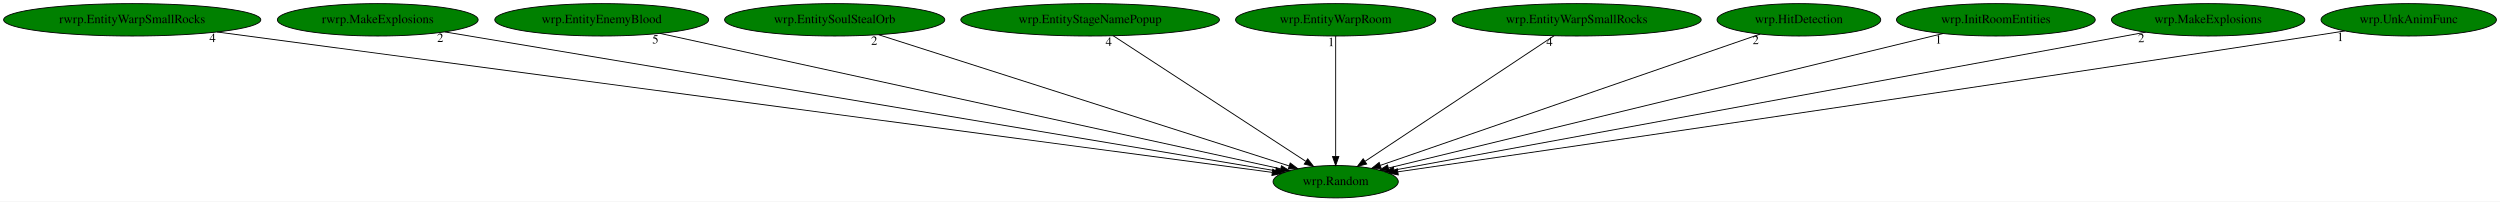
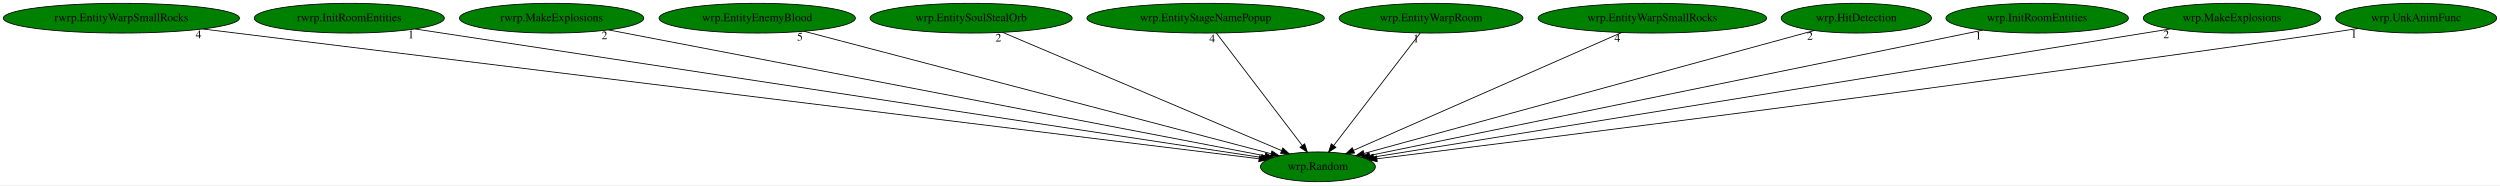
- <svg xmlns="http://www.w3.org/2000/svg" xmlns:xlink="http://www.w3.org/1999/xlink" width="2779pt" height="224pt" viewBox="0.00 0.00 2779.48 224.00">
+ <svg xmlns="http://www.w3.org/2000/svg" xmlns:xlink="http://www.w3.org/1999/xlink" width="3027pt" height="224pt" viewBox="0.00 0.00 3027.48 224.00">
  <g id="graph0" class="graph" transform="scale(1 1) rotate(0) translate(4 220)">
-     <polygon fill="white" stroke="transparent" points="-4,4 -4,-220 2775.48,-220 2775.48,4 -4,4" />
+     <polygon fill="white" stroke="transparent" points="-4,4 -4,-220 3023.48,-220 3023.48,4 -4,4" />
    <g id="node1" class="node">
-       <ellipse fill="green" stroke="black" cx="1480.99" cy="-18" rx="69.59" ry="18" />
-       <text text-anchor="middle" x="1480.99" y="-14.3" font-family="Times,serif" font-size="14.00">wrp.Random</text>
+       <ellipse fill="green" stroke="black" cx="1591.99" cy="-18" rx="69.59" ry="18" />
+       <text text-anchor="middle" x="1591.99" y="-14.3" font-family="Times,serif" font-size="14.00">wrp.Random</text>
    </g>
    <g id="node2" class="node">
      <g id="a_node2">
        <a xlink:href="rwrp.EntityWarpSmallRocks.svg" xlink:title="rwrp.EntityWarpSmallRocks">
          <ellipse fill="green" stroke="black" cx="142.99" cy="-198" rx="142.97" ry="18" />
          <text text-anchor="middle" x="142.99" y="-194.3" font-family="Times,serif" font-size="14.00">rwrp.EntityWarpSmallRocks</text>
        </a>
      </g>
    </g>
    <g id="edge1" class="edge">
-       <path fill="none" stroke="black" d="M237.34,-184.45C491.53,-150.63 1186.54,-58.17 1410.46,-28.38" />
-       <polygon fill="black" stroke="black" points="1411,-31.84 1420.45,-27.05 1410.08,-24.9 1411,-31.84" />
-       <text text-anchor="middle" x="232.34" y="-173.25" font-family="Times,serif" font-size="14.00">4</text>
+       <path fill="none" stroke="black" d="M241.44,-184.91C515.41,-151.25 1282.14,-57.06 1520.41,-27.79" />
+       <polygon fill="black" stroke="black" points="1521.19,-31.22 1530.68,-26.53 1520.33,-24.28 1521.19,-31.22" />
+       <text text-anchor="middle" x="236.44" y="-173.71" font-family="Times,serif" font-size="14.00">4</text>
    </g>
    <g id="node3" class="node">
      <g id="a_node3">
-         <a xlink:href="rwrp.MakeExplosions.svg" xlink:title="rwrp.MakeExplosions">
-           <ellipse fill="green" stroke="black" cx="415.99" cy="-198" rx="111.58" ry="18" />
-           <text text-anchor="middle" x="415.99" y="-194.3" font-family="Times,serif" font-size="14.00">rwrp.MakeExplosions</text>
+         <a xlink:href="rwrp.InitRoomEntities.svg" xlink:title="rwrp.InitRoomEntities">
+           <ellipse fill="green" stroke="black" cx="418.99" cy="-198" rx="115.08" ry="18" />
+           <text text-anchor="middle" x="418.99" y="-194.3" font-family="Times,serif" font-size="14.00">rwrp.InitRoomEntities</text>
        </a>
      </g>
    </g>
    <g id="edge2" class="edge">
-       <path fill="none" stroke="black" d="M490.45,-184.55C688.37,-151.47 1225.24,-61.75 1414.14,-30.17" />
-       <polygon fill="black" stroke="black" points="1414.92,-33.59 1424.21,-28.49 1413.77,-26.69 1414.92,-33.59" />
-       <text text-anchor="middle" x="485.45" y="-173.35" font-family="Times,serif" font-size="14.00">2</text>
+       <path fill="none" stroke="black" d="M498.69,-184.91C716.61,-151.84 1319.66,-60.32 1523.58,-29.38" />
+       <polygon fill="black" stroke="black" points="1524.2,-32.83 1533.57,-27.87 1523.15,-25.91 1524.2,-32.83" />
+       <text text-anchor="middle" x="493.69" y="-173.71" font-family="Times,serif" font-size="14.00">1</text>
    </g>
    <g id="node4" class="node">
      <g id="a_node4">
-         <a xlink:href="wrp.EntityEnemyBlood.svg" xlink:title="wrp.EntityEnemyBlood">
-           <ellipse fill="green" stroke="black" cx="664.99" cy="-198" rx="118.88" ry="18" />
-           <text text-anchor="middle" x="664.99" y="-194.3" font-family="Times,serif" font-size="14.00">wrp.EntityEnemyBlood</text>
+         <a xlink:href="rwrp.MakeExplosions.svg" xlink:title="rwrp.MakeExplosions">
+           <ellipse fill="green" stroke="black" cx="663.99" cy="-198" rx="111.58" ry="18" />
+           <text text-anchor="middle" x="663.99" y="-194.3" font-family="Times,serif" font-size="14.00">rwrp.MakeExplosions</text>
        </a>
      </g>
    </g>
    <g id="edge3" class="edge">
-       <path fill="none" stroke="black" d="M729.7,-182.88C883.54,-149.32 1269.49,-65.14 1419.76,-32.36" />
-       <polygon fill="black" stroke="black" points="1420.71,-35.73 1429.74,-30.18 1419.22,-28.89 1420.71,-35.73" />
-       <text text-anchor="middle" x="724.7" y="-171.68" font-family="Times,serif" font-size="14.00">5</text>
+       <path fill="none" stroke="black" d="M732.98,-183.77C906.59,-150.47 1359.67,-63.56 1527.89,-31.29" />
+       <polygon fill="black" stroke="black" points="1528.68,-34.71 1537.84,-29.39 1527.36,-27.83 1528.68,-34.71" />
+       <text text-anchor="middle" x="727.98" y="-172.57" font-family="Times,serif" font-size="14.00">2</text>
    </g>
    <g id="node5" class="node">
      <g id="a_node5">
-         <a xlink:href="wrp.EntitySoulStealOrb.svg" xlink:title="wrp.EntitySoulStealOrb">
-           <ellipse fill="green" stroke="black" cx="923.99" cy="-198" rx="122.38" ry="18" />
-           <text text-anchor="middle" x="923.99" y="-194.3" font-family="Times,serif" font-size="14.00">wrp.EntitySoulStealOrb</text>
+         <a xlink:href="wrp.EntityEnemyBlood.svg" xlink:title="wrp.EntityEnemyBlood">
+           <ellipse fill="green" stroke="black" cx="912.99" cy="-198" rx="118.88" ry="18" />
+           <text text-anchor="middle" x="912.99" y="-194.3" font-family="Times,serif" font-size="14.00">wrp.EntityEnemyBlood</text>
        </a>
      </g>
    </g>
    <g id="edge4" class="edge">
-       <path fill="none" stroke="black" d="M972.93,-181.36C1077.57,-147.92 1322.24,-69.73 1429.29,-35.52" />
-       <polygon fill="black" stroke="black" points="1430.45,-38.83 1438.91,-32.45 1428.32,-32.16 1430.45,-38.83" />
-       <text text-anchor="middle" x="967.93" y="-170.16" font-family="Times,serif" font-size="14.00">2</text>
+       <path fill="none" stroke="black" d="M969.71,-182.13C1097.57,-148.61 1407.05,-67.48 1535.08,-33.92" />
+       <polygon fill="black" stroke="black" points="1536.29,-37.22 1545.07,-31.3 1534.51,-30.45 1536.29,-37.22" />
+       <text text-anchor="middle" x="964.71" y="-170.93" font-family="Times,serif" font-size="14.00">5</text>
    </g>
    <g id="node6" class="node">
      <g id="a_node6">
-         <a xlink:href="wrp.EntityStageNamePopup.svg" xlink:title="wrp.EntityStageNamePopup">
-           <ellipse fill="green" stroke="black" cx="1207.99" cy="-198" rx="143.77" ry="18" />
-           <text text-anchor="middle" x="1207.99" y="-194.3" font-family="Times,serif" font-size="14.00">wrp.EntityStageNamePopup</text>
+         <a xlink:href="wrp.EntitySoulStealOrb.svg" xlink:title="wrp.EntitySoulStealOrb">
+           <ellipse fill="green" stroke="black" cx="1171.99" cy="-198" rx="122.38" ry="18" />
+           <text text-anchor="middle" x="1171.99" y="-194.3" font-family="Times,serif" font-size="14.00">wrp.EntitySoulStealOrb</text>
        </a>
      </g>
    </g>
    <g id="edge5" class="edge">
-       <path fill="none" stroke="black" d="M1233.67,-180.25C1283.34,-147.87 1392.49,-76.7 1447.67,-40.73" />
-       <polygon fill="black" stroke="black" points="1449.89,-43.45 1456.36,-35.06 1446.07,-37.59 1449.89,-43.45" />
-       <text text-anchor="middle" x="1228.67" y="-169.05" font-family="Times,serif" font-size="14.00">4</text>
+       <path fill="none" stroke="black" d="M1210,-180.89C1287.89,-147.88 1465.22,-72.72 1547.96,-37.66" />
+       <polygon fill="black" stroke="black" points="1549.49,-40.81 1557.33,-33.69 1546.76,-34.37 1549.49,-40.81" />
+       <text text-anchor="middle" x="1205" y="-169.69" font-family="Times,serif" font-size="14.00">2</text>
    </g>
    <g id="node7" class="node">
      <g id="a_node7">
-         <a xlink:href="wrp.EntityWarpRoom.svg" xlink:title="wrp.EntityWarpRoom">
-           <ellipse fill="green" stroke="black" cx="1480.99" cy="-198" rx="111.28" ry="18" />
-           <text text-anchor="middle" x="1480.99" y="-194.3" font-family="Times,serif" font-size="14.00">wrp.EntityWarpRoom</text>
+         <a xlink:href="wrp.EntityStageNamePopup.svg" xlink:title="wrp.EntityStageNamePopup">
+           <ellipse fill="green" stroke="black" cx="1455.99" cy="-198" rx="143.77" ry="18" />
+           <text text-anchor="middle" x="1455.99" y="-194.3" font-family="Times,serif" font-size="14.00">wrp.EntityStageNamePopup</text>
        </a>
      </g>
    </g>
    <g id="edge6" class="edge">
-       <path fill="none" stroke="black" d="M1480.99,-179.93C1480.99,-148.97 1480.99,-83.3 1480.99,-46.13" />
-       <polygon fill="black" stroke="black" points="1484.49,-46.02 1480.99,-36.02 1477.49,-46.02 1484.49,-46.02" />
-       <text text-anchor="middle" x="1475.99" y="-168.73" font-family="Times,serif" font-size="14.00">1</text>
+       <path fill="none" stroke="black" d="M1469.03,-179.93C1493.15,-148.35 1544.85,-80.69 1572.92,-43.96" />
+       <polygon fill="black" stroke="black" points="1575.9,-45.83 1579.19,-35.76 1570.33,-41.58 1575.9,-45.83" />
+       <text text-anchor="middle" x="1464.03" y="-168.73" font-family="Times,serif" font-size="14.00">4</text>
    </g>
    <g id="node8" class="node">
      <g id="a_node8">
-         <a xlink:href="wrp.EntityWarpSmallRocks.svg" xlink:title="wrp.EntityWarpSmallRocks">
-           <ellipse fill="green" stroke="black" cx="1748.99" cy="-198" rx="138.38" ry="18" />
-           <text text-anchor="middle" x="1748.99" y="-194.3" font-family="Times,serif" font-size="14.00">wrp.EntityWarpSmallRocks</text>
+         <a xlink:href="wrp.EntityWarpRoom.svg" xlink:title="wrp.EntityWarpRoom">
+           <ellipse fill="green" stroke="black" cx="1728.99" cy="-198" rx="111.28" ry="18" />
+           <text text-anchor="middle" x="1728.99" y="-194.3" font-family="Times,serif" font-size="14.00">wrp.EntityWarpRoom</text>
        </a>
      </g>
    </g>
    <g id="edge7" class="edge">
-       <path fill="none" stroke="black" d="M1723.77,-180.25C1675.02,-147.87 1567.86,-76.7 1513.7,-40.73" />
-       <polygon fill="black" stroke="black" points="1515.43,-37.68 1505.16,-35.06 1511.56,-43.51 1515.43,-37.68" />
-       <text text-anchor="middle" x="1718.77" y="-169.05" font-family="Times,serif" font-size="14.00">4</text>
+       <path fill="none" stroke="black" d="M1715.85,-179.93C1691.55,-148.35 1639.47,-80.69 1611.2,-43.96" />
+       <polygon fill="black" stroke="black" points="1613.76,-41.55 1604.88,-35.76 1608.21,-45.82 1613.76,-41.55" />
+       <text text-anchor="middle" x="1710.85" y="-168.73" font-family="Times,serif" font-size="14.00">1</text>
    </g>
    <g id="node9" class="node">
      <g id="a_node9">
-         <a xlink:href="wrp.HitDetection.svg" xlink:title="wrp.HitDetection">
-           <ellipse fill="green" stroke="black" cx="1995.99" cy="-198" rx="90.98" ry="18" />
-           <text text-anchor="middle" x="1995.99" y="-194.3" font-family="Times,serif" font-size="14.00">wrp.HitDetection</text>
+         <a xlink:href="wrp.EntityWarpSmallRocks.svg" xlink:title="wrp.EntityWarpSmallRocks">
+           <ellipse fill="green" stroke="black" cx="1996.99" cy="-198" rx="138.38" ry="18" />
+           <text text-anchor="middle" x="1996.99" y="-194.3" font-family="Times,serif" font-size="14.00">wrp.EntityWarpSmallRocks</text>
        </a>
      </g>
    </g>
    <g id="edge8" class="edge">
-       <path fill="none" stroke="black" d="M1952.96,-182.13C1858.09,-149.34 1631.38,-70.98 1530.66,-36.17" />
-       <polygon fill="black" stroke="black" points="1531.63,-32.8 1521.03,-32.84 1529.34,-39.42 1531.63,-32.8" />
-       <text text-anchor="middle" x="1947.96" y="-170.93" font-family="Times,serif" font-size="14.00">2</text>
+       <path fill="none" stroke="black" d="M1959.61,-180.57C1884.34,-147.49 1714.89,-73.02 1635.1,-37.95" />
+       <polygon fill="black" stroke="black" points="1636.38,-34.69 1625.82,-33.87 1633.57,-41.1 1636.38,-34.69" />
+       <text text-anchor="middle" x="1954.61" y="-169.37" font-family="Times,serif" font-size="14.00">4</text>
    </g>
    <g id="node10" class="node">
      <g id="a_node10">
-         <a xlink:href="wrp.InitRoomEntities.svg" xlink:title="wrp.InitRoomEntities">
-           <ellipse fill="green" stroke="black" cx="2214.99" cy="-198" rx="110.48" ry="18" />
-           <text text-anchor="middle" x="2214.99" y="-194.3" font-family="Times,serif" font-size="14.00">wrp.InitRoomEntities</text>
+         <a xlink:href="wrp.HitDetection.svg" xlink:title="wrp.HitDetection">
+           <ellipse fill="green" stroke="black" cx="2243.99" cy="-198" rx="90.98" ry="18" />
+           <text text-anchor="middle" x="2243.99" y="-194.3" font-family="Times,serif" font-size="14.00">wrp.HitDetection</text>
        </a>
      </g>
    </g>
    <g id="edge9" class="edge">
-       <path fill="none" stroke="black" d="M2156.16,-182.73C2018.6,-149.37 1677.16,-66.57 1539.7,-33.24" />
-       <polygon fill="black" stroke="black" points="1540.32,-29.79 1529.77,-30.83 1538.67,-36.59 1540.32,-29.79" />
-       <text text-anchor="middle" x="2151.16" y="-171.53" font-family="Times,serif" font-size="14.00">1</text>
+       <path fill="none" stroke="black" d="M2192.83,-183.03C2072.55,-150.2 1772.6,-68.31 1647.82,-34.24" />
+       <polygon fill="black" stroke="black" points="1648.64,-30.84 1638.07,-31.58 1646.8,-37.59 1648.64,-30.84" />
+       <text text-anchor="middle" x="2187.83" y="-171.83" font-family="Times,serif" font-size="14.00">2</text>
    </g>
    <g id="node11" class="node">
      <g id="a_node11">
-         <a xlink:href="wrp.MakeExplosions.svg" xlink:title="wrp.MakeExplosions">
-           <ellipse fill="green" stroke="black" cx="2450.99" cy="-198" rx="107.48" ry="18" />
-           <text text-anchor="middle" x="2450.99" y="-194.3" font-family="Times,serif" font-size="14.00">wrp.MakeExplosions</text>
+         <a xlink:href="wrp.InitRoomEntities.svg" xlink:title="wrp.InitRoomEntities">
+           <ellipse fill="green" stroke="black" cx="2462.99" cy="-198" rx="110.48" ry="18" />
+           <text text-anchor="middle" x="2462.99" y="-194.3" font-family="Times,serif" font-size="14.00">wrp.InitRoomEntities</text>
        </a>
      </g>
    </g>
    <g id="edge10" class="edge">
-       <path fill="none" stroke="black" d="M2381.62,-184.27C2201.48,-151.21 1720.72,-62.99 1545.79,-30.89" />
-       <polygon fill="black" stroke="black" points="1546.42,-27.45 1535.95,-29.09 1545.16,-34.33 1546.42,-27.45" />
-       <text text-anchor="middle" x="2376.62" y="-173.07" font-family="Times,serif" font-size="14.00">2</text>
+       <path fill="none" stroke="black" d="M2396.81,-183.47C2233.75,-150.15 1814.37,-64.45 1654.85,-31.85" />
+       <polygon fill="black" stroke="black" points="1655.22,-28.35 1644.72,-29.78 1653.82,-35.21 1655.22,-28.35" />
+       <text text-anchor="middle" x="2391.81" y="-172.27" font-family="Times,serif" font-size="14.00">1</text>
    </g>
    <g id="node12" class="node">
      <g id="a_node12">
-         <a xlink:href="wrp.UnkAnimFunc.svg" xlink:title="wrp.UnkAnimFunc">
-           <ellipse fill="green" stroke="black" cx="2673.99" cy="-198" rx="97.48" ry="18" />
-           <text text-anchor="middle" x="2673.99" y="-194.3" font-family="Times,serif" font-size="14.00">wrp.UnkAnimFunc</text>
+         <a xlink:href="wrp.MakeExplosions.svg" xlink:title="wrp.MakeExplosions">
+           <ellipse fill="green" stroke="black" cx="2698.99" cy="-198" rx="107.48" ry="18" />
+           <text text-anchor="middle" x="2698.99" y="-194.3" font-family="Times,serif" font-size="14.00">wrp.MakeExplosions</text>
        </a>
      </g>
    </g>
    <g id="edge11" class="edge">
-       <path fill="none" stroke="black" d="M2602.92,-185.6C2590.93,-183.71 2578.61,-181.78 2566.99,-180 2183.01,-121.04 1722.07,-53.91 1550.1,-28.99" />
-       <polygon fill="black" stroke="black" points="1550.57,-25.52 1540.17,-27.55 1549.57,-32.45 1550.57,-25.52" />
-       <text text-anchor="middle" x="2597.92" y="-174.4" font-family="Times,serif" font-size="14.00">1</text>
+       <path fill="none" stroke="black" d="M2624.2,-184.97C2419.98,-152.14 1855.02,-61.29 1659.57,-29.87" />
+       <polygon fill="black" stroke="black" points="1659.86,-26.37 1649.44,-28.24 1658.75,-33.28 1659.86,-26.37" />
+       <text text-anchor="middle" x="2619.2" y="-173.77" font-family="Times,serif" font-size="14.00">2</text>
+     </g>
+     <g id="node13" class="node">
+       <g id="a_node13">
+         <a xlink:href="wrp.UnkAnimFunc.svg" xlink:title="wrp.UnkAnimFunc">
+           <ellipse fill="green" stroke="black" cx="2921.99" cy="-198" rx="97.48" ry="18" />
+           <text text-anchor="middle" x="2921.99" y="-194.3" font-family="Times,serif" font-size="14.00">wrp.UnkAnimFunc</text>
+         </a>
+       </g>
+     </g>
+     <g id="edge12" class="edge">
+       <path fill="none" stroke="black" d="M2851.52,-185.53C2839.35,-183.63 2826.81,-181.72 2814.99,-180 2378.23,-116.57 1852.1,-50.93 1663.53,-27.74" />
+       <polygon fill="black" stroke="black" points="1663.82,-24.25 1653.47,-26.5 1662.97,-31.2 1663.82,-24.25" />
+       <text text-anchor="middle" x="2846.52" y="-174.33" font-family="Times,serif" font-size="14.00">1</text>
    </g>
  </g>
</svg>
